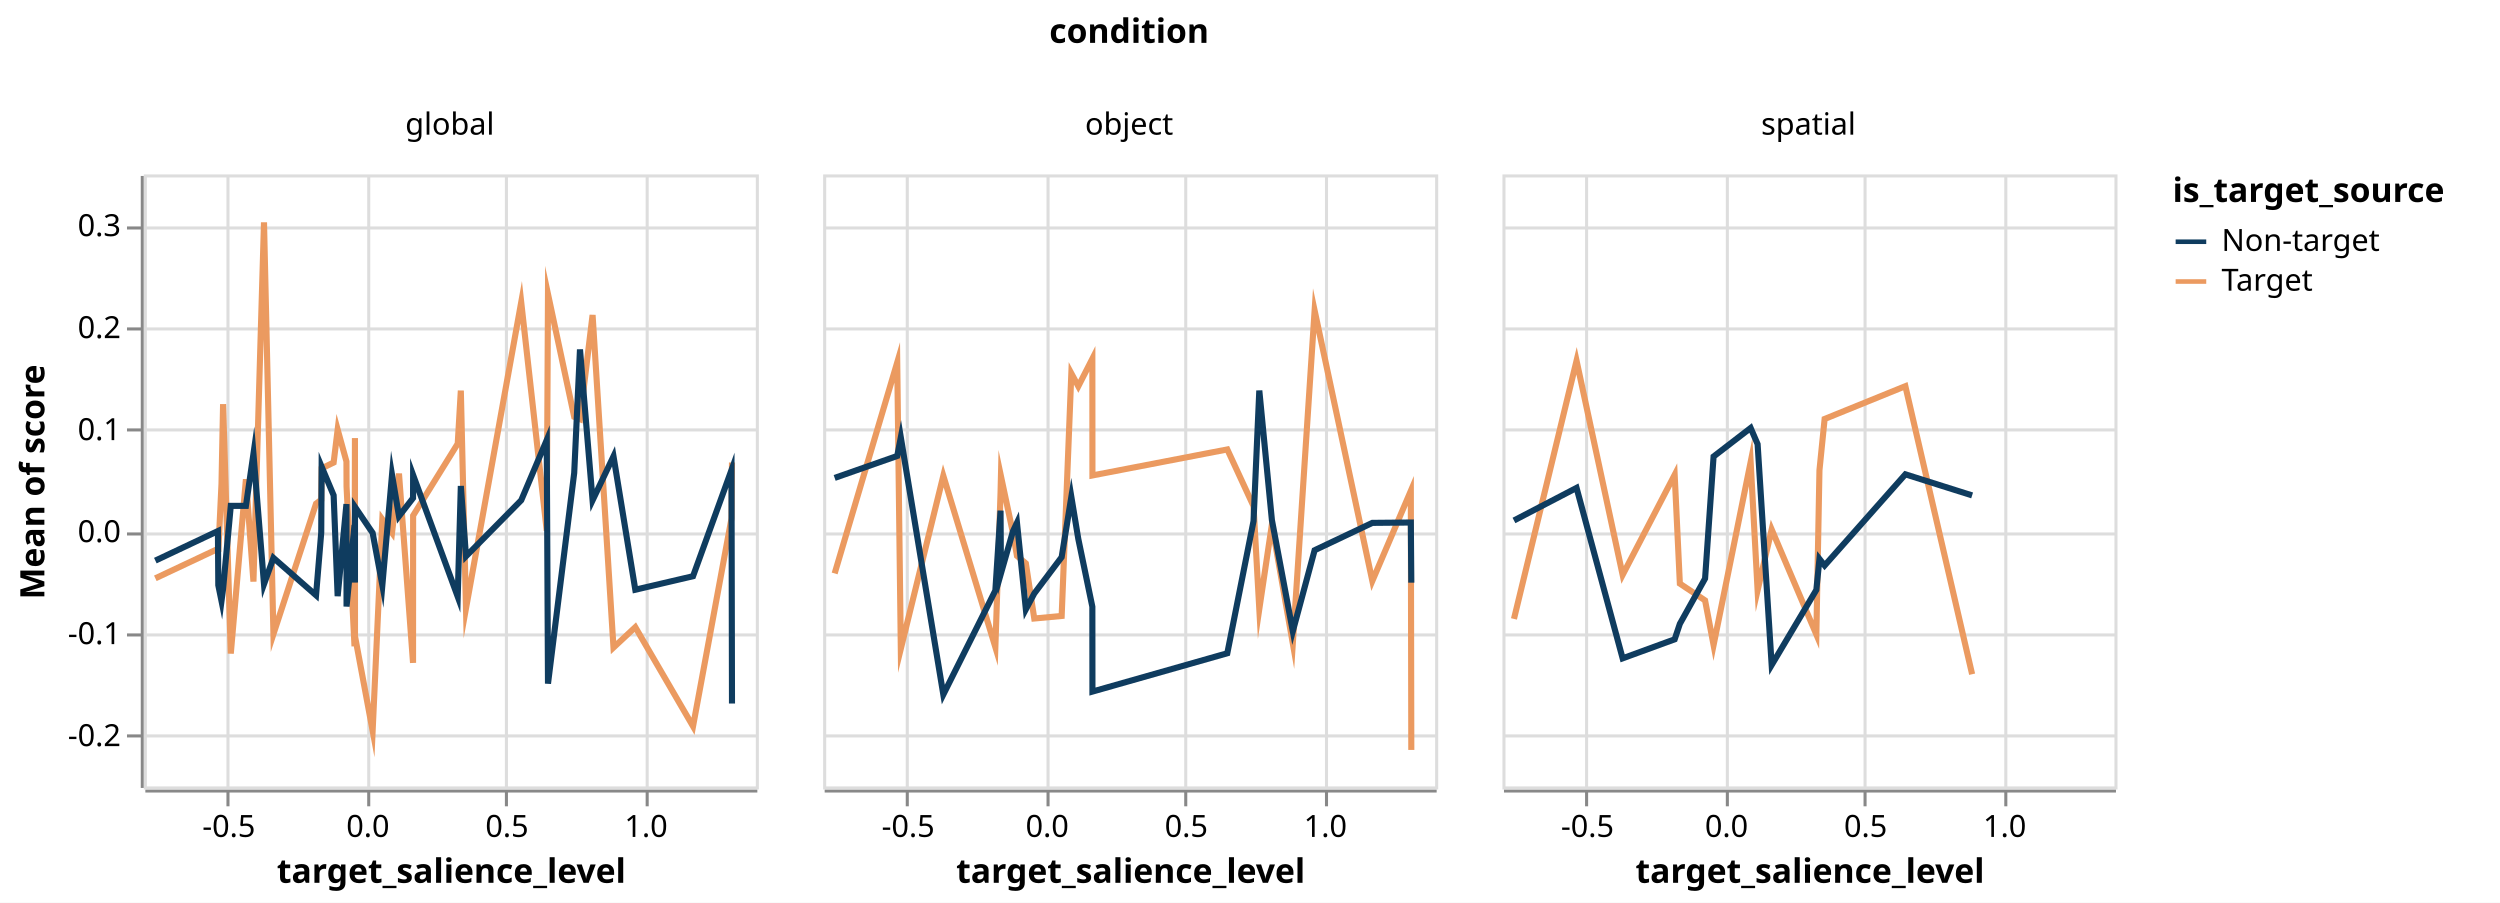
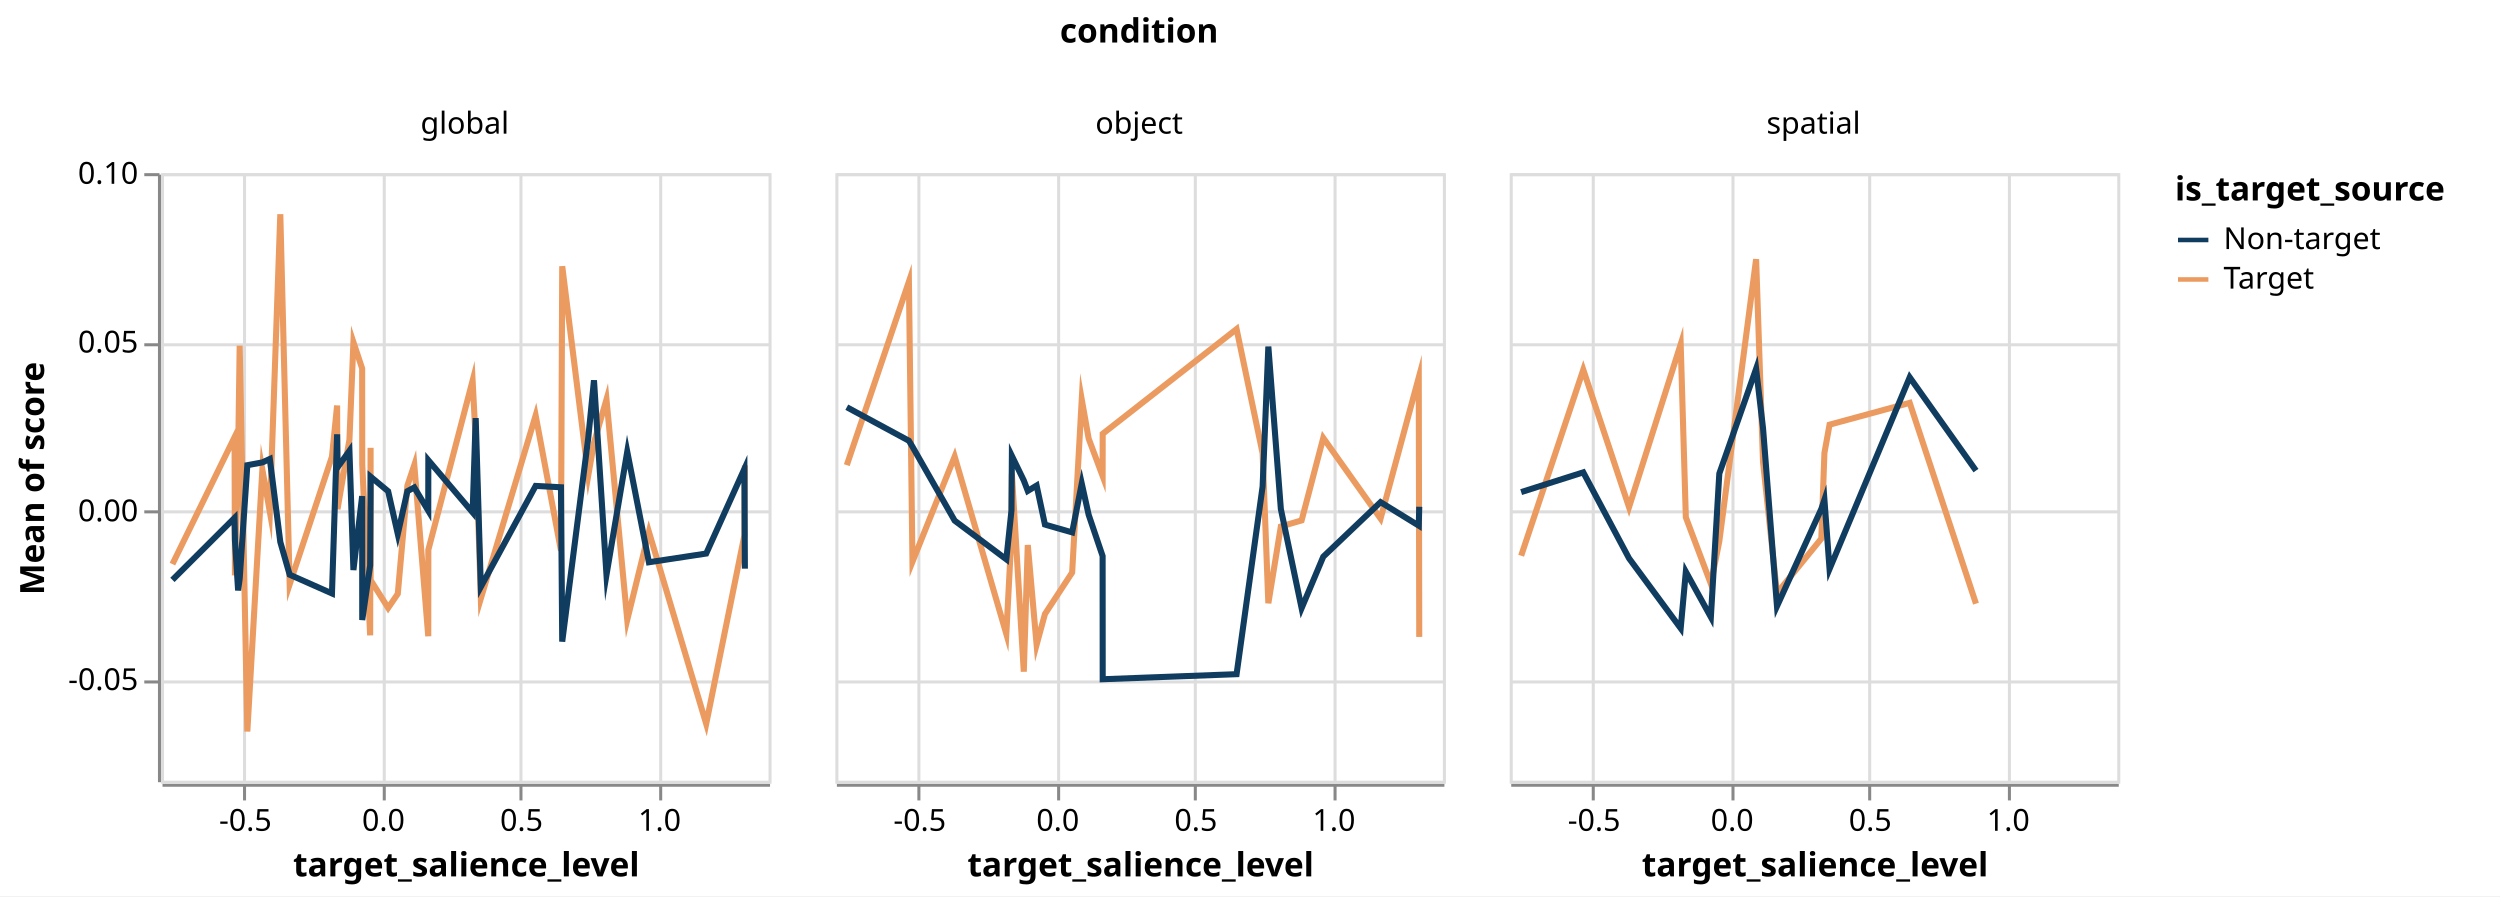
- <svg xmlns="http://www.w3.org/2000/svg" class="marks" width="817" height="295" viewBox="0 0 817 295" version="1.1">
-   <rect width="817" height="295" fill="white" />
-   <g fill="none" stroke-miterlimit="10" transform="translate(47,57)">
+ <svg xmlns="http://www.w3.org/2000/svg" class="marks" width="823" height="295" viewBox="0 0 823 295" version="1.1">
+   <rect width="823" height="295" fill="white" />
+   <g fill="none" stroke-miterlimit="10" transform="translate(53,57)">
    <g class="mark-group role-frame root" role="graphics-object" aria-roledescription="group mark container">
      <g transform="translate(0,0)">
        <path class="background" aria-hidden="true" d="M0,0h0v0h0Z" />
        <g>
          <g class="mark-group role-column-title column-title" role="graphics-object" aria-roledescription="group mark container">
            <g transform="translate(322,-31)">
              <path class="background" aria-hidden="true" d="M0,0h0v0h0Z" />
              <g>
                <g class="mark-group role-title">
                  <g transform="translate(0,-21)">
                    <path class="background" aria-hidden="true" d="M0,0h0v0h0Z" pointer-events="none" />
                    <g>
                      <g class="mark-text role-title-text" role="graphics-symbol" aria-roledescription="title" aria-label="Title text 'condition'" pointer-events="none">
                        <text text-anchor="middle" transform="translate(0,9)" font-family="sans-serif" font-size="11px" font-weight="bold" fill="#000" opacity="1">condition</text>
                      </g>
                    </g>
                    <path class="foreground" aria-hidden="true" d="" pointer-events="none" display="none" />
                  </g>
                </g>
              </g>
              <path class="foreground" aria-hidden="true" d="" display="none" />
            </g>
          </g>
          <g class="mark-group role-row-header row_header" role="graphics-object" aria-roledescription="group mark container">
            <g transform="translate(-1,0)">
              <path class="background" aria-hidden="true" d="M0,0h0v200h0Z" />
              <g>
-                 <g class="mark-group role-axis" role="graphics-symbol" aria-roledescription="axis" aria-label="Y-axis titled 'Mean of score' for a linear scale with values from -0.3 to 0.3">
+                 <g class="mark-group role-axis" role="graphics-symbol" aria-roledescription="axis" aria-label="Y-axis titled 'Mean of score' for a linear scale with values from -0.08 to 0.10">
                  <g transform="translate(0.5,0.5)">
                    <path class="background" aria-hidden="true" d="M0,0h0v0h0Z" pointer-events="none" />
                    <g>
                      <g class="mark-rule role-axis-tick" pointer-events="none">
-                         <line transform="translate(0,183)" x2="-5" y2="0" stroke="#888" stroke-width="1" opacity="1" />
-                         <line transform="translate(0,150)" x2="-5" y2="0" stroke="#888" stroke-width="1" opacity="1" />
-                         <line transform="translate(0,117)" x2="-5" y2="0" stroke="#888" stroke-width="1" opacity="1" />
-                         <line transform="translate(0,83)" x2="-5" y2="0" stroke="#888" stroke-width="1" opacity="1" />
-                         <line transform="translate(0,50)" x2="-5" y2="0" stroke="#888" stroke-width="1" opacity="1" />
-                         <line transform="translate(0,17)" x2="-5" y2="0" stroke="#888" stroke-width="1" opacity="1" />
+                         <line transform="translate(0,167)" x2="-5" y2="0" stroke="#888" stroke-width="1" opacity="1" />
+                         <line transform="translate(0,111)" x2="-5" y2="0" stroke="#888" stroke-width="1" opacity="1" />
+                         <line transform="translate(0,56)" x2="-5" y2="0" stroke="#888" stroke-width="1" opacity="1" />
+                         <line transform="translate(0,0)" x2="-5" y2="0" stroke="#888" stroke-width="1" opacity="1" />
                      </g>
                      <g class="mark-text role-axis-label" pointer-events="none">
-                         <text text-anchor="end" transform="translate(-7,186.3333)" font-family="sans-serif" font-size="10px" fill="#000" opacity="1">-0.2</text>
-                         <text text-anchor="end" transform="translate(-7,153)" font-family="sans-serif" font-size="10px" fill="#000" opacity="1">-0.1</text>
-                         <text text-anchor="end" transform="translate(-7,119.6667)" font-family="sans-serif" font-size="10px" fill="#000" opacity="1">0.0</text>
-                         <text text-anchor="end" transform="translate(-7,86.33333)" font-family="sans-serif" font-size="10px" fill="#000" opacity="1">0.1</text>
-                         <text text-anchor="end" transform="translate(-7,53)" font-family="sans-serif" font-size="10px" fill="#000" opacity="1">0.2</text>
-                         <text text-anchor="end" transform="translate(-7,19.66667)" font-family="sans-serif" font-size="10px" fill="#000" opacity="1">0.3</text>
+                         <text text-anchor="end" transform="translate(-7,169.6667)" font-family="sans-serif" font-size="10px" fill="#000" opacity="1">-0.05</text>
+                         <text text-anchor="end" transform="translate(-7,114.1111)" font-family="sans-serif" font-size="10px" fill="#000" opacity="1">0.00</text>
+                         <text text-anchor="end" transform="translate(-7,58.55556)" font-family="sans-serif" font-size="10px" fill="#000" opacity="1">0.05</text>
+                         <text text-anchor="end" transform="translate(-7,3)" font-family="sans-serif" font-size="10px" fill="#000" opacity="1">0.10</text>
                      </g>
                      <g class="mark-rule role-axis-domain" pointer-events="none">
                        <line transform="translate(0,200)" x2="0" y2="-200" stroke="#888" stroke-width="1" opacity="1" />
                      </g>
                      <g class="mark-text role-axis-title" pointer-events="none">
-                         <text text-anchor="middle" transform="translate(-30,100) rotate(-90) translate(0,-2)" font-family="sans-serif" font-size="11px" font-weight="bold" fill="#000" opacity="1">Mean of score</text>
+                         <text text-anchor="middle" transform="translate(-36,100) rotate(-90) translate(0,-2)" font-family="sans-serif" font-size="11px" font-weight="bold" fill="#000" opacity="1">Mean of score</text>
                      </g>
                    </g>
                    <path class="foreground" aria-hidden="true" d="" pointer-events="none" display="none" />
                  </g>
                </g>
              </g>
              <path class="foreground" aria-hidden="true" d="" display="none" />
            </g>
          </g>
          <g class="mark-group role-column-header column_header" role="graphics-object" aria-roledescription="group mark container">
            <g transform="translate(0,-1)">
              <path class="background" aria-hidden="true" d="M0,0h200v0h-200Z" />
              <g>
                <g class="mark-group role-title">
                  <g transform="translate(100,-20)">
                    <path class="background" aria-hidden="true" d="M0,0h0v0h0Z" pointer-events="none" />
                    <g>
                      <g class="mark-text role-title-text" role="graphics-symbol" aria-roledescription="title" aria-label="Title text 'global'" pointer-events="none">
                        <text text-anchor="middle" transform="translate(0,8)" font-family="sans-serif" font-size="10px" fill="#000" opacity="1">global</text>
                      </g>
                    </g>
                    <path class="foreground" aria-hidden="true" d="" pointer-events="none" display="none" />
                  </g>
                </g>
              </g>
              <path class="foreground" aria-hidden="true" d="" display="none" />
            </g>
            <g transform="translate(222,-1)">
              <path class="background" aria-hidden="true" d="M0,0h200v0h-200Z" />
              <g>
                <g class="mark-group role-title">
                  <g transform="translate(100,-20)">
                    <path class="background" aria-hidden="true" d="M0,0h0v0h0Z" pointer-events="none" />
                    <g>
                      <g class="mark-text role-title-text" role="graphics-symbol" aria-roledescription="title" aria-label="Title text 'object'" pointer-events="none">
                        <text text-anchor="middle" transform="translate(0,8)" font-family="sans-serif" font-size="10px" fill="#000" opacity="1">object</text>
                      </g>
                    </g>
                    <path class="foreground" aria-hidden="true" d="" pointer-events="none" display="none" />
                  </g>
                </g>
              </g>
              <path class="foreground" aria-hidden="true" d="" display="none" />
            </g>
            <g transform="translate(444,-1)">
              <path class="background" aria-hidden="true" d="M0,0h200v0h-200Z" />
              <g>
                <g class="mark-group role-title">
                  <g transform="translate(100,-20)">
                    <path class="background" aria-hidden="true" d="M0,0h0v0h0Z" pointer-events="none" />
                    <g>
                      <g class="mark-text role-title-text" role="graphics-symbol" aria-roledescription="title" aria-label="Title text 'spatial'" pointer-events="none">
                        <text text-anchor="middle" transform="translate(0,8)" font-family="sans-serif" font-size="10px" fill="#000" opacity="1">spatial</text>
                      </g>
                    </g>
                    <path class="foreground" aria-hidden="true" d="" pointer-events="none" display="none" />
                  </g>
                </g>
              </g>
              <path class="foreground" aria-hidden="true" d="" display="none" />
            </g>
          </g>
          <g class="mark-group role-column-footer column_footer" role="graphics-object" aria-roledescription="group mark container">
            <g transform="translate(0,201)">
              <path class="background" aria-hidden="true" d="M0,0h200v0h-200Z" />
              <g>
                <g class="mark-group role-axis" role="graphics-symbol" aria-roledescription="axis" aria-label="X-axis titled 'target_salience_level' for a linear scale with values from -0.8 to 1.4">
                  <g transform="translate(0.5,0.5)">
                    <path class="background" aria-hidden="true" d="M0,0h0v0h0Z" pointer-events="none" />
                    <g>
                      <g class="mark-rule role-axis-tick" pointer-events="none">
                        <line transform="translate(27,0)" x2="0" y2="5" stroke="#888" stroke-width="1" opacity="1" />
                        <line transform="translate(73,0)" x2="0" y2="5" stroke="#888" stroke-width="1" opacity="1" />
                        <line transform="translate(118,0)" x2="0" y2="5" stroke="#888" stroke-width="1" opacity="1" />
                        <line transform="translate(164,0)" x2="0" y2="5" stroke="#888" stroke-width="1" opacity="1" />
                      </g>
                      <g class="mark-text role-axis-label" pointer-events="none">
                        <text text-anchor="middle" transform="translate(27.27273,15)" font-family="sans-serif" font-size="10px" fill="#000" opacity="1">-0.5</text>
                        <text text-anchor="middle" transform="translate(72.72727,15)" font-family="sans-serif" font-size="10px" fill="#000" opacity="1">0.0</text>
                        <text text-anchor="middle" transform="translate(118.1818,15)" font-family="sans-serif" font-size="10px" fill="#000" opacity="1">0.5</text>
                        <text text-anchor="middle" transform="translate(163.6364,15)" font-family="sans-serif" font-size="10px" fill="#000" opacity="1">1.0</text>
                      </g>
                      <g class="mark-rule role-axis-domain" pointer-events="none">
                        <line transform="translate(0,0)" x2="200" y2="0" stroke="#888" stroke-width="1" opacity="1" />
                      </g>
                      <g class="mark-text role-axis-title" pointer-events="none">
                        <text text-anchor="middle" transform="translate(100,30)" font-family="sans-serif" font-size="11px" font-weight="bold" fill="#000" opacity="1">target_salience_level</text>
                      </g>
                    </g>
                    <path class="foreground" aria-hidden="true" d="" pointer-events="none" display="none" />
                  </g>
                </g>
              </g>
              <path class="foreground" aria-hidden="true" d="" display="none" />
            </g>
            <g transform="translate(222,201)">
              <path class="background" aria-hidden="true" d="M0,0h200v0h-200Z" />
              <g>
                <g class="mark-group role-axis" role="graphics-symbol" aria-roledescription="axis" aria-label="X-axis titled 'target_salience_level' for a linear scale with values from -0.8 to 1.4">
                  <g transform="translate(0.5,0.5)">
                    <path class="background" aria-hidden="true" d="M0,0h0v0h0Z" pointer-events="none" />
                    <g>
                      <g class="mark-rule role-axis-tick" pointer-events="none">
                        <line transform="translate(27,0)" x2="0" y2="5" stroke="#888" stroke-width="1" opacity="1" />
                        <line transform="translate(73,0)" x2="0" y2="5" stroke="#888" stroke-width="1" opacity="1" />
                        <line transform="translate(118,0)" x2="0" y2="5" stroke="#888" stroke-width="1" opacity="1" />
                        <line transform="translate(164,0)" x2="0" y2="5" stroke="#888" stroke-width="1" opacity="1" />
                      </g>
                      <g class="mark-text role-axis-label" pointer-events="none">
                        <text text-anchor="middle" transform="translate(27.27273,15)" font-family="sans-serif" font-size="10px" fill="#000" opacity="1">-0.5</text>
                        <text text-anchor="middle" transform="translate(72.72727,15)" font-family="sans-serif" font-size="10px" fill="#000" opacity="1">0.0</text>
                        <text text-anchor="middle" transform="translate(118.1818,15)" font-family="sans-serif" font-size="10px" fill="#000" opacity="1">0.5</text>
                        <text text-anchor="middle" transform="translate(163.6364,15)" font-family="sans-serif" font-size="10px" fill="#000" opacity="1">1.0</text>
                      </g>
                      <g class="mark-rule role-axis-domain" pointer-events="none">
                        <line transform="translate(0,0)" x2="200" y2="0" stroke="#888" stroke-width="1" opacity="1" />
                      </g>
                      <g class="mark-text role-axis-title" pointer-events="none">
                        <text text-anchor="middle" transform="translate(100,30)" font-family="sans-serif" font-size="11px" font-weight="bold" fill="#000" opacity="1">target_salience_level</text>
                      </g>
                    </g>
                    <path class="foreground" aria-hidden="true" d="" pointer-events="none" display="none" />
                  </g>
                </g>
              </g>
              <path class="foreground" aria-hidden="true" d="" display="none" />
            </g>
            <g transform="translate(444,201)">
              <path class="background" aria-hidden="true" d="M0,0h200v0h-200Z" />
              <g>
                <g class="mark-group role-axis" role="graphics-symbol" aria-roledescription="axis" aria-label="X-axis titled 'target_salience_level' for a linear scale with values from -0.8 to 1.4">
                  <g transform="translate(0.5,0.5)">
                    <path class="background" aria-hidden="true" d="M0,0h0v0h0Z" pointer-events="none" />
                    <g>
                      <g class="mark-rule role-axis-tick" pointer-events="none">
                        <line transform="translate(27,0)" x2="0" y2="5" stroke="#888" stroke-width="1" opacity="1" />
                        <line transform="translate(73,0)" x2="0" y2="5" stroke="#888" stroke-width="1" opacity="1" />
                        <line transform="translate(118,0)" x2="0" y2="5" stroke="#888" stroke-width="1" opacity="1" />
                        <line transform="translate(164,0)" x2="0" y2="5" stroke="#888" stroke-width="1" opacity="1" />
                      </g>
                      <g class="mark-text role-axis-label" pointer-events="none">
                        <text text-anchor="middle" transform="translate(27.27273,15)" font-family="sans-serif" font-size="10px" fill="#000" opacity="1">-0.5</text>
                        <text text-anchor="middle" transform="translate(72.72727,15)" font-family="sans-serif" font-size="10px" fill="#000" opacity="1">0.0</text>
                        <text text-anchor="middle" transform="translate(118.1818,15)" font-family="sans-serif" font-size="10px" fill="#000" opacity="1">0.5</text>
                        <text text-anchor="middle" transform="translate(163.6364,15)" font-family="sans-serif" font-size="10px" fill="#000" opacity="1">1.0</text>
                      </g>
                      <g class="mark-rule role-axis-domain" pointer-events="none">
                        <line transform="translate(0,0)" x2="200" y2="0" stroke="#888" stroke-width="1" opacity="1" />
                      </g>
                      <g class="mark-text role-axis-title" pointer-events="none">
                        <text text-anchor="middle" transform="translate(100,30)" font-family="sans-serif" font-size="11px" font-weight="bold" fill="#000" opacity="1">target_salience_level</text>
                      </g>
                    </g>
                    <path class="foreground" aria-hidden="true" d="" pointer-events="none" display="none" />
                  </g>
                </g>
              </g>
              <path class="foreground" aria-hidden="true" d="" display="none" />
            </g>
          </g>
          <g class="mark-group role-scope cell" role="graphics-object" aria-roledescription="group mark container">
            <g transform="translate(0,0)">
              <path class="background" aria-hidden="true" d="M0.5,0.5h200v200h-200Z" stroke="#ddd" />
              <g>
                <g class="mark-group role-axis" aria-hidden="true">
                  <g transform="translate(0.5,200.5)">
                    <path class="background" aria-hidden="true" d="M0,0h0v0h0Z" pointer-events="none" />
                    <g>
                      <g class="mark-rule role-axis-grid" pointer-events="none">
                        <line transform="translate(27,-200)" x2="0" y2="200" stroke="#ddd" stroke-width="1" opacity="1" />
                        <line transform="translate(73,-200)" x2="0" y2="200" stroke="#ddd" stroke-width="1" opacity="1" />
                        <line transform="translate(118,-200)" x2="0" y2="200" stroke="#ddd" stroke-width="1" opacity="1" />
                        <line transform="translate(164,-200)" x2="0" y2="200" stroke="#ddd" stroke-width="1" opacity="1" />
                      </g>
                    </g>
                    <path class="foreground" aria-hidden="true" d="" pointer-events="none" display="none" />
                  </g>
                </g>
                <g class="mark-group role-axis" aria-hidden="true">
                  <g transform="translate(0.5,0.5)">
                    <path class="background" aria-hidden="true" d="M0,0h0v0h0Z" pointer-events="none" />
                    <g>
                      <g class="mark-rule role-axis-grid" pointer-events="none">
-                         <line transform="translate(0,183)" x2="200" y2="0" stroke="#ddd" stroke-width="1" opacity="1" />
-                         <line transform="translate(0,150)" x2="200" y2="0" stroke="#ddd" stroke-width="1" opacity="1" />
-                         <line transform="translate(0,117)" x2="200" y2="0" stroke="#ddd" stroke-width="1" opacity="1" />
-                         <line transform="translate(0,83)" x2="200" y2="0" stroke="#ddd" stroke-width="1" opacity="1" />
-                         <line transform="translate(0,50)" x2="200" y2="0" stroke="#ddd" stroke-width="1" opacity="1" />
-                         <line transform="translate(0,17)" x2="200" y2="0" stroke="#ddd" stroke-width="1" opacity="1" />
+                         <line transform="translate(0,167)" x2="200" y2="0" stroke="#ddd" stroke-width="1" opacity="1" />
+                         <line transform="translate(0,111)" x2="200" y2="0" stroke="#ddd" stroke-width="1" opacity="1" />
+                         <line transform="translate(0,56)" x2="200" y2="0" stroke="#ddd" stroke-width="1" opacity="1" />
+                         <line transform="translate(0,0)" x2="200" y2="0" stroke="#ddd" stroke-width="1" opacity="1" />
                      </g>
                    </g>
                    <path class="foreground" aria-hidden="true" d="" pointer-events="none" display="none" />
                  </g>
                </g>
                <g class="mark-group role-scope child_pathgroup" role="graphics-object" aria-roledescription="group mark container">
                  <g transform="translate(0,0)">
                    <path class="background" aria-hidden="true" d="M0,0h200v200h-200Z" />
                    <g>
                      <g class="mark-line role-mark child_marks" role="graphics-object" aria-roledescription="line mark container">
-                         <path aria-label="target_salience_level: -0.758594828302; Mean of score: -0.0459844651111; is_target_source: Target" role="graphics-symbol" aria-roledescription="line mark" d="M3.764,131.995L24.215,122.369L24.34,123.316L25.385,101.145L25.904,75.067L28.42,156.584L33.368,99.626L35.825,133.064L39.276,15.66L42.358,150.218L56.281,107.599L57.978,106.308L58.11,96.075L62.033,94.154L63.346,83.396L66.218,93.815L66.252,101.954L68.853,154.213L68.996,86.16L69.008,150.891L74.776,181.811L77.951,112.734L81.112,117.1L83.386,97.766L87.981,159.619L88.007,111.496L102.583,87.992L103.599,70.644L105.287,141.794L123.333,41.775L131.673,116.417L132.083,39.113L140.65,79.231L142.539,79.986L146.654,45.945L153.49,154.619L160.617,147.96L179.48,180.359L192.057,112.432L192.214,94.137" stroke="#EB9A60" stroke-width="2" />
-                       </g>
-                     </g>
-                     <path class="foreground" aria-hidden="true" d="" display="none" />
-                   </g>
-                   <g transform="translate(0,0)">
-                     <path class="background" aria-hidden="true" d="M0,0h200v200h-200Z" />
-                     <g>
-                       <g class="mark-line role-mark child_marks" role="graphics-object" aria-roledescription="line mark container">
-                         <path aria-label="target_salience_level: -0.758594828302; Mean of score: -0.0286343225833; is_target_source: Non-target" role="graphics-symbol" aria-roledescription="line mark" d="M3.764,126.211L24.215,116.545L24.34,134.239L25.385,139.377L25.904,135.405L28.42,108.307L33.368,108.321L35.825,91.309L39.276,133.883L42.358,125.32L56.281,137.538L57.978,117.07L58.11,95.531L62.033,104.873L63.346,137.825L66.218,107.741L66.252,141.214L68.853,114.59L68.996,133.382L69.008,108.664L74.776,117.164L77.951,134.246L81.112,98.184L83.386,111.695L87.981,105.768L88.007,98.254L102.583,137.993L103.599,101.817L105.287,124.79L123.333,106.489L131.673,86.809L132.083,166.414L140.65,97.564L142.539,57.193L146.654,106.499L153.49,92.119L160.617,135.722L179.48,131.304L192.057,96.587L192.214,172.907" stroke="#0F3C5F" stroke-width="2" />
+                         <path aria-label="target_salience_level: -0.758594828302; Mean of score: -0.01583639916; is_target_source: Target" role="graphics-symbol" aria-roledescription="line mark" d="M3.764,128.707L24.215,86.912L24.34,132.415L25.385,93.188L25.904,56.784L28.42,183.817L33.368,97.613L35.825,111.483L39.276,13.517L42.358,135.357L56.281,93.329L57.978,76.495L58.11,110.608L62.033,87.743L63.346,55.649L66.218,64.301L66.252,95.848L68.853,152.157L68.996,90.415L69.008,133.972L74.776,143.123L77.951,138.484L81.112,102.86L83.386,96.058L87.981,152.448L88.007,124.015L102.583,68.29L103.599,87.794L105.287,140.032L123.333,79.767L131.673,124.275L132.083,30.646L140.65,99.53L142.539,88.744L146.654,74.485L153.49,147.053L160.617,118.072L179.48,181.295L192.057,119.26L192.214,96.193" stroke="#EB9A60" stroke-width="2" />
+                       </g>
+                     </g>
+                     <path class="foreground" aria-hidden="true" d="" display="none" />
+                   </g>
+                   <g transform="translate(0,0)">
+                     <path class="background" aria-hidden="true" d="M0,0h200v200h-200Z" />
+                     <g>
+                       <g class="mark-line role-mark child_marks" role="graphics-object" aria-roledescription="line mark container">
+                         <path aria-label="target_salience_level: -0.758594828302; Mean of score: -0.02051179466; is_target_source: Non-target" role="graphics-symbol" aria-roledescription="line mark" d="M3.764,133.902L24.215,113.491L24.34,120.92L25.385,137.37L25.904,133.508L28.42,96.142L33.368,95.224L35.825,94.091L39.276,121.431L42.358,132.188L56.281,138.36L57.978,85.968L58.11,96.871L62.033,91.402L63.346,130.655L66.218,106.331L66.252,147.1L68.853,129.124L68.996,105.745L69.008,99.934L74.776,104.727L77.951,118.785L81.112,104.699L83.386,103.474L87.981,111.117L88.007,94.499L102.583,111.695L103.599,80.627L105.287,136.192L123.333,102.962L131.673,103.408L132.083,154.222L140.65,87.189L142.539,68.187L146.654,132.229L153.49,91.679L160.617,128.096L179.48,125.226L192.057,97.341L192.214,130.206" stroke="#0F3C5F" stroke-width="2" />
                      </g>
                    </g>
                    <path class="foreground" aria-hidden="true" d="" display="none" />
                  </g>
                </g>
              </g>
              <path class="foreground" aria-hidden="true" d="" display="none" />
            </g>
            <g transform="translate(222,0)">
              <path class="background" aria-hidden="true" d="M0.5,0.5h200v200h-200Z" stroke="#ddd" />
              <g>
                <g class="mark-group role-axis" aria-hidden="true">
                  <g transform="translate(0.5,200.5)">
                    <path class="background" aria-hidden="true" d="M0,0h0v0h0Z" pointer-events="none" />
                    <g>
                      <g class="mark-rule role-axis-grid" pointer-events="none">
                        <line transform="translate(27,-200)" x2="0" y2="200" stroke="#ddd" stroke-width="1" opacity="1" />
                        <line transform="translate(73,-200)" x2="0" y2="200" stroke="#ddd" stroke-width="1" opacity="1" />
                        <line transform="translate(118,-200)" x2="0" y2="200" stroke="#ddd" stroke-width="1" opacity="1" />
                        <line transform="translate(164,-200)" x2="0" y2="200" stroke="#ddd" stroke-width="1" opacity="1" />
                      </g>
                    </g>
                    <path class="foreground" aria-hidden="true" d="" pointer-events="none" display="none" />
                  </g>
                </g>
                <g class="mark-group role-axis" aria-hidden="true">
                  <g transform="translate(0.5,0.5)">
                    <path class="background" aria-hidden="true" d="M0,0h0v0h0Z" pointer-events="none" />
                    <g>
                      <g class="mark-rule role-axis-grid" pointer-events="none">
-                         <line transform="translate(0,183)" x2="200" y2="0" stroke="#ddd" stroke-width="1" opacity="1" />
-                         <line transform="translate(0,150)" x2="200" y2="0" stroke="#ddd" stroke-width="1" opacity="1" />
-                         <line transform="translate(0,117)" x2="200" y2="0" stroke="#ddd" stroke-width="1" opacity="1" />
-                         <line transform="translate(0,83)" x2="200" y2="0" stroke="#ddd" stroke-width="1" opacity="1" />
-                         <line transform="translate(0,50)" x2="200" y2="0" stroke="#ddd" stroke-width="1" opacity="1" />
-                         <line transform="translate(0,17)" x2="200" y2="0" stroke="#ddd" stroke-width="1" opacity="1" />
+                         <line transform="translate(0,167)" x2="200" y2="0" stroke="#ddd" stroke-width="1" opacity="1" />
+                         <line transform="translate(0,111)" x2="200" y2="0" stroke="#ddd" stroke-width="1" opacity="1" />
+                         <line transform="translate(0,56)" x2="200" y2="0" stroke="#ddd" stroke-width="1" opacity="1" />
+                         <line transform="translate(0,0)" x2="200" y2="0" stroke="#ddd" stroke-width="1" opacity="1" />
                      </g>
                    </g>
                    <path class="foreground" aria-hidden="true" d="" pointer-events="none" display="none" />
                  </g>
                </g>
                <g class="mark-group role-scope child_pathgroup" role="graphics-object" aria-roledescription="group mark container">
                  <g transform="translate(0,0)">
                    <path class="background" aria-hidden="true" d="M0,0h200v200h-200Z" />
                    <g>
                      <g class="mark-line role-mark child_marks" role="graphics-object" aria-roledescription="line mark container">
-                         <path aria-label="target_salience_level: -0.758594828302; Mean of score: -0.0412193157333; is_target_source: Target" role="graphics-symbol" aria-roledescription="line mark" d="M3.764,130.406L24.215,61.434L25.385,155.005L39.276,98.496L56.281,154.488L57.978,104.075L58.11,98.621L62.033,117.163L63.346,124.665L66.252,127.124L68.996,145.127L77.951,144.295L81.112,65.023L83.386,69.238L87.981,60.238L88.007,98.371L132.083,89.872L140.65,108.405L142.539,142.032L146.654,114.409L153.49,153.273L160.617,44.491L179.48,132.851L192.057,103.406L192.214,188.082" stroke="#EB9A60" stroke-width="2" />
-                       </g>
-                     </g>
-                     <path class="foreground" aria-hidden="true" d="" display="none" />
-                   </g>
-                   <g transform="translate(0,0)">
-                     <path class="background" aria-hidden="true" d="M0,0h200v200h-200Z" />
-                     <g>
-                       <g class="mark-line role-mark child_marks" role="graphics-object" aria-roledescription="line mark container">
-                         <path aria-label="target_salience_level: -0.758594828302; Mean of score: 0.0524556278; is_target_source: Non-target" role="graphics-symbol" aria-roledescription="line mark" d="M3.764,99.181L24.215,92.008L25.385,85.943L39.276,169.982L56.281,135.975L57.978,109.875L58.11,130.38L62.033,116.615L63.346,113.838L66.252,142.129L68.996,136.955L77.951,125.065L81.112,105.372L83.386,119.113L87.981,141.292L88.007,169.01L132.083,156.481L140.65,113.314L142.539,70.633L146.654,112.923L153.49,149.287L160.617,122.817L179.48,113.876L192.057,113.757L192.214,133.413" stroke="#0F3C5F" stroke-width="2" />
+                         <path aria-label="target_salience_level: -0.758594828302; Mean of score: 0.0134873402857; is_target_source: Target" role="graphics-symbol" aria-roledescription="line mark" d="M3.764,96.125L24.215,35.69L25.385,127.925L39.276,93.286L56.281,151.696L57.978,119.188L58.11,98.951L62.033,164.116L63.346,122.422L66.252,155.232L68.996,145.133L77.951,131.476L81.112,74.518L83.386,87.381L87.981,99.695L88.007,85.802L132.083,51.323L140.65,92.227L142.539,141.579L146.654,116.32L153.49,114.316L160.617,87.164L179.48,113.711L192.057,67.269L192.214,152.668" stroke="#EB9A60" stroke-width="2" />
+                       </g>
+                     </g>
+                     <path class="foreground" aria-hidden="true" d="" display="none" />
+                   </g>
+                   <g transform="translate(0,0)">
+                     <path class="background" aria-hidden="true" d="M0,0h200v200h-200Z" />
+                     <g>
+                       <g class="mark-line role-mark child_marks" role="graphics-object" aria-roledescription="line mark container">
+                         <path aria-label="target_salience_level: -0.758594828302; Mean of score: 0.0306500082429; is_target_source: Non-target" role="graphics-symbol" aria-roledescription="line mark" d="M3.764,77.056L24.215,88.099L25.385,90.064L39.276,114.39L56.281,127.131L57.978,111.053L58.11,93.086L62.033,101.172L63.346,104.608L66.252,102.841L68.996,115.688L77.951,118.267L81.112,102.189L83.386,112.464L87.981,126.066L88.007,166.603L132.083,164.938L140.65,103.173L142.539,57.09L146.654,110.565L153.49,143.213L160.617,126.266L179.48,108.304L192.057,116.042L192.214,109.826" stroke="#0F3C5F" stroke-width="2" />
                      </g>
                    </g>
                    <path class="foreground" aria-hidden="true" d="" display="none" />
                  </g>
                </g>
              </g>
              <path class="foreground" aria-hidden="true" d="" display="none" />
            </g>
            <g transform="translate(444,0)">
              <path class="background" aria-hidden="true" d="M0.5,0.5h200v200h-200Z" stroke="#ddd" />
              <g>
                <g class="mark-group role-axis" aria-hidden="true">
                  <g transform="translate(0.5,200.5)">
                    <path class="background" aria-hidden="true" d="M0,0h0v0h0Z" pointer-events="none" />
                    <g>
                      <g class="mark-rule role-axis-grid" pointer-events="none">
                        <line transform="translate(27,-200)" x2="0" y2="200" stroke="#ddd" stroke-width="1" opacity="1" />
                        <line transform="translate(73,-200)" x2="0" y2="200" stroke="#ddd" stroke-width="1" opacity="1" />
                        <line transform="translate(118,-200)" x2="0" y2="200" stroke="#ddd" stroke-width="1" opacity="1" />
                        <line transform="translate(164,-200)" x2="0" y2="200" stroke="#ddd" stroke-width="1" opacity="1" />
                      </g>
                    </g>
                    <path class="foreground" aria-hidden="true" d="" pointer-events="none" display="none" />
                  </g>
                </g>
                <g class="mark-group role-axis" aria-hidden="true">
                  <g transform="translate(0.5,0.5)">
                    <path class="background" aria-hidden="true" d="M0,0h0v0h0Z" pointer-events="none" />
                    <g>
                      <g class="mark-rule role-axis-grid" pointer-events="none">
-                         <line transform="translate(0,183)" x2="200" y2="0" stroke="#ddd" stroke-width="1" opacity="1" />
-                         <line transform="translate(0,150)" x2="200" y2="0" stroke="#ddd" stroke-width="1" opacity="1" />
-                         <line transform="translate(0,117)" x2="200" y2="0" stroke="#ddd" stroke-width="1" opacity="1" />
-                         <line transform="translate(0,83)" x2="200" y2="0" stroke="#ddd" stroke-width="1" opacity="1" />
-                         <line transform="translate(0,50)" x2="200" y2="0" stroke="#ddd" stroke-width="1" opacity="1" />
-                         <line transform="translate(0,17)" x2="200" y2="0" stroke="#ddd" stroke-width="1" opacity="1" />
+                         <line transform="translate(0,167)" x2="200" y2="0" stroke="#ddd" stroke-width="1" opacity="1" />
+                         <line transform="translate(0,111)" x2="200" y2="0" stroke="#ddd" stroke-width="1" opacity="1" />
+                         <line transform="translate(0,56)" x2="200" y2="0" stroke="#ddd" stroke-width="1" opacity="1" />
+                         <line transform="translate(0,0)" x2="200" y2="0" stroke="#ddd" stroke-width="1" opacity="1" />
                      </g>
                    </g>
                    <path class="foreground" aria-hidden="true" d="" pointer-events="none" display="none" />
                  </g>
                </g>
                <g class="mark-group role-scope child_pathgroup" role="graphics-object" aria-roledescription="group mark container">
                  <g transform="translate(0,0)">
                    <path class="background" aria-hidden="true" d="M0,0h200v200h-200Z" />
                    <g>
                      <g class="mark-line role-mark child_marks" role="graphics-object" aria-roledescription="line mark container">
-                         <path aria-label="target_salience_level: -0.758594828302; Mean of score: -0.0857829747429; is_target_source: Target" role="graphics-symbol" aria-roledescription="line mark" d="M3.764,145.261L24.215,60.887L39.276,130.875L56.281,98.153L57.978,133.726L66.218,139.219L68.996,153.805L81.112,93.996L83.386,135.902L87.981,116.032L102.583,150.355L103.599,96.681L105.287,79.92L131.673,69.205L153.49,163.339" stroke="#EB9A60" stroke-width="2" />
-                       </g>
-                     </g>
-                     <path class="foreground" aria-hidden="true" d="" display="none" />
-                   </g>
-                   <g transform="translate(0,0)">
-                     <path class="background" aria-hidden="true" d="M0,0h200v200h-200Z" />
-                     <g>
-                       <g class="mark-line role-mark child_marks" role="graphics-object" aria-roledescription="line mark container">
-                         <path aria-label="target_salience_level: -0.758594828302; Mean of score: 0.0107285340714; is_target_source: Non-target" role="graphics-symbol" aria-roledescription="line mark" d="M3.764,113.09L24.215,102.44L39.276,158.141L56.281,151.924L57.978,146.866L66.218,132.076L68.996,92.191L81.112,82.864L83.386,88.15L87.981,160.319L102.583,135.778L103.599,125.668L105.287,127.806L131.673,98.01L153.49,104.897" stroke="#0F3C5F" stroke-width="2" />
+                         <path aria-label="target_salience_level: -0.758594828302; Mean of score: -0.0133588265714; is_target_source: Target" role="graphics-symbol" aria-roledescription="line mark" d="M3.764,125.954L24.215,64.71L39.276,109.957L56.281,56.323L57.978,113.303L66.218,135.194L68.996,121.189L81.112,28.321L83.386,95.061L87.981,138.253L102.583,120.311L103.599,92.141L105.287,82.8L131.673,75.617L153.49,141.723" stroke="#EB9A60" stroke-width="2" />
+                       </g>
+                     </g>
+                     <path class="foreground" aria-hidden="true" d="" display="none" />
+                   </g>
+                   <g transform="translate(0,0)">
+                     <path class="background" aria-hidden="true" d="M0,0h200v200h-200Z" />
+                     <g>
+                       <g class="mark-line role-mark child_marks" role="graphics-object" aria-roledescription="line mark container">
+                         <path aria-label="target_salience_level: -0.758594828302; Mean of score: 0.00550159285714; is_target_source: Non-target" role="graphics-symbol" aria-roledescription="line mark" d="M3.764,104.998L24.215,98.495L39.276,126.795L56.281,149.84L57.978,131.213L66.218,146.162L68.996,98.901L81.112,64.405L83.386,83.937L87.981,142.577L102.583,110.531L103.599,107.501L105.287,130.298L131.673,67.215L153.49,97.922" stroke="#0F3C5F" stroke-width="2" />
                      </g>
                    </g>
                    <path class="foreground" aria-hidden="true" d="" display="none" />
                  </g>
                </g>
              </g>
              <path class="foreground" aria-hidden="true" d="" display="none" />
            </g>
          </g>
          <g class="mark-group role-legend" role="graphics-symbol" aria-roledescription="legend" aria-label="Symbol legend titled 'is_target_source' for stroke color with 2 values: Non-target, Target">
            <g transform="translate(663,0)">
              <path class="background" aria-hidden="true" d="M0,0h102v40h-102Z" pointer-events="none" />
              <g>
                <g class="mark-group role-legend-entry">
                  <g transform="translate(0,16)">
                    <path class="background" aria-hidden="true" d="M0,0h0v0h0Z" pointer-events="none" />
                    <g>
                      <g class="mark-group role-scope" role="graphics-object" aria-roledescription="group mark container">
                        <g transform="translate(0,0)">
                          <path class="background" aria-hidden="true" d="M0,0h69v11h-69Z" pointer-events="none" opacity="1" />
                          <g>
                            <g class="mark-symbol role-legend-symbol" pointer-events="none">
                              <path transform="translate(6,6)" d="M-5,0L5,0" stroke="#0F3C5F" stroke-width="1.5" opacity="1" />
                            </g>
                            <g class="mark-text role-legend-label" pointer-events="none">
                              <text text-anchor="start" transform="translate(16,9)" font-family="sans-serif" font-size="10px" fill="#000" opacity="1">Non-target</text>
                            </g>
                          </g>
                          <path class="foreground" aria-hidden="true" d="" pointer-events="none" display="none" />
                        </g>
                        <g transform="translate(0,13)">
                          <path class="background" aria-hidden="true" d="M0,0h69v11h-69Z" pointer-events="none" opacity="1" />
                          <g>
                            <g class="mark-symbol role-legend-symbol" pointer-events="none">
                              <path transform="translate(6,6)" d="M-5,0L5,0" stroke="#EB9A60" stroke-width="1.5" opacity="1" />
                            </g>
                            <g class="mark-text role-legend-label" pointer-events="none">
                              <text text-anchor="start" transform="translate(16,9)" font-family="sans-serif" font-size="10px" fill="#000" opacity="1">Target</text>
                            </g>
                          </g>
                          <path class="foreground" aria-hidden="true" d="" pointer-events="none" display="none" />
                        </g>
                      </g>
                    </g>
                    <path class="foreground" aria-hidden="true" d="" pointer-events="none" display="none" />
                  </g>
                </g>
                <g class="mark-text role-legend-title" pointer-events="none">
                  <text text-anchor="start" transform="translate(0,9)" font-family="sans-serif" font-size="11px" font-weight="bold" fill="#000" opacity="1">is_target_source</text>
                </g>
              </g>
              <path class="foreground" aria-hidden="true" d="" pointer-events="none" display="none" />
            </g>
          </g>
        </g>
        <path class="foreground" aria-hidden="true" d="" display="none" />
      </g>
    </g>
  </g>
</svg>
